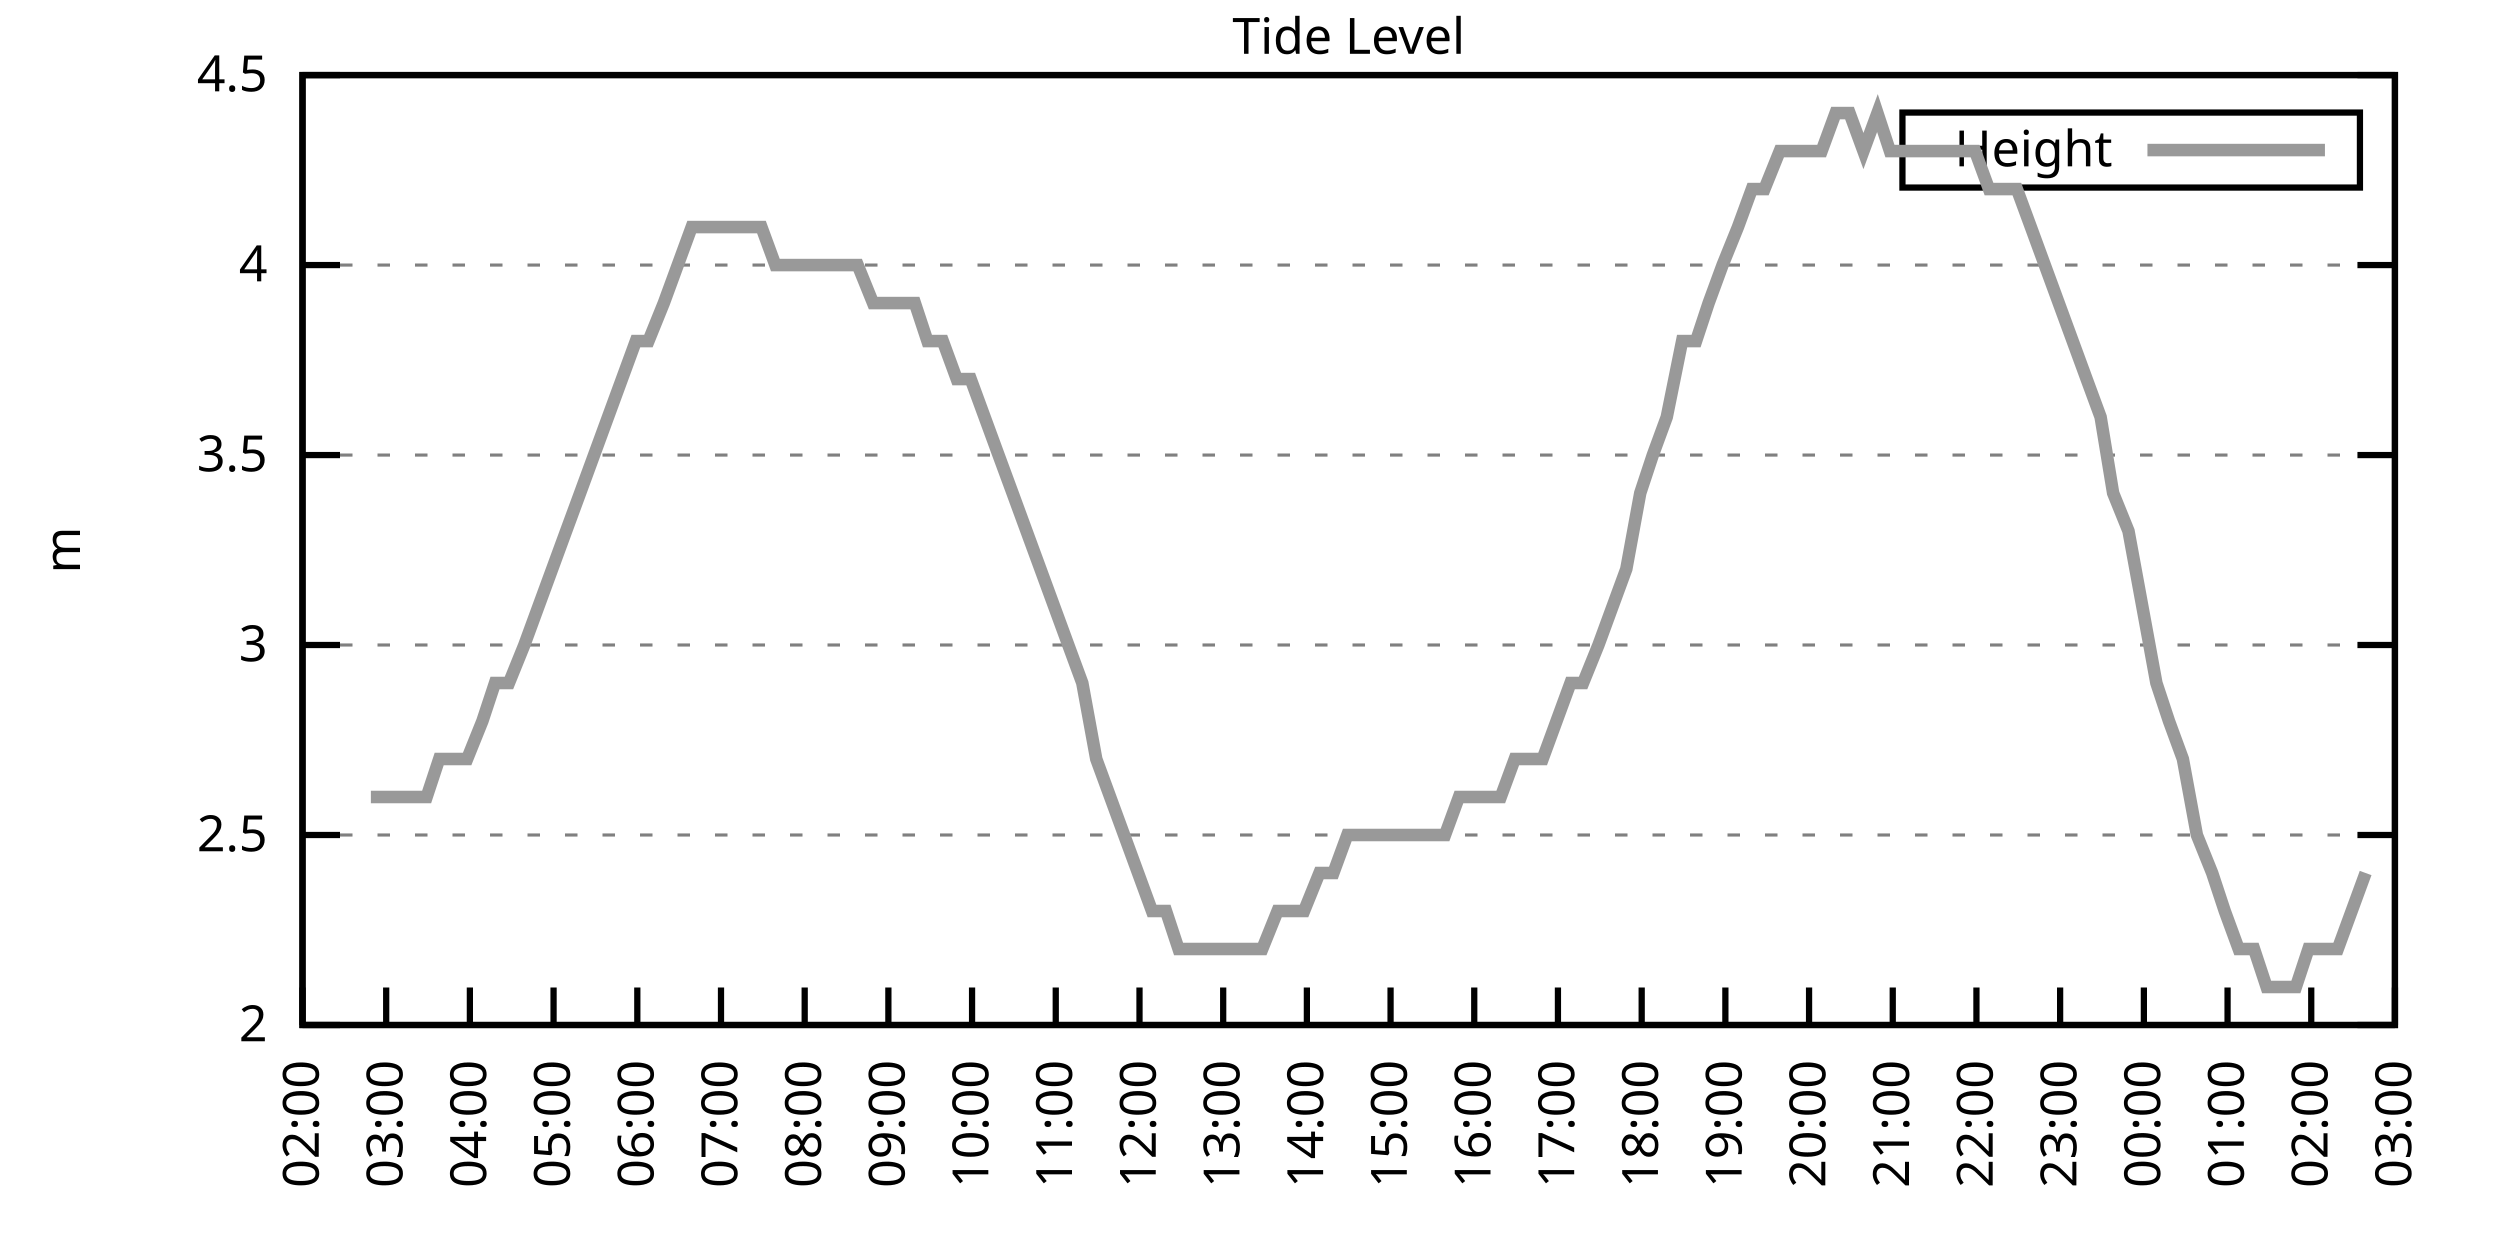
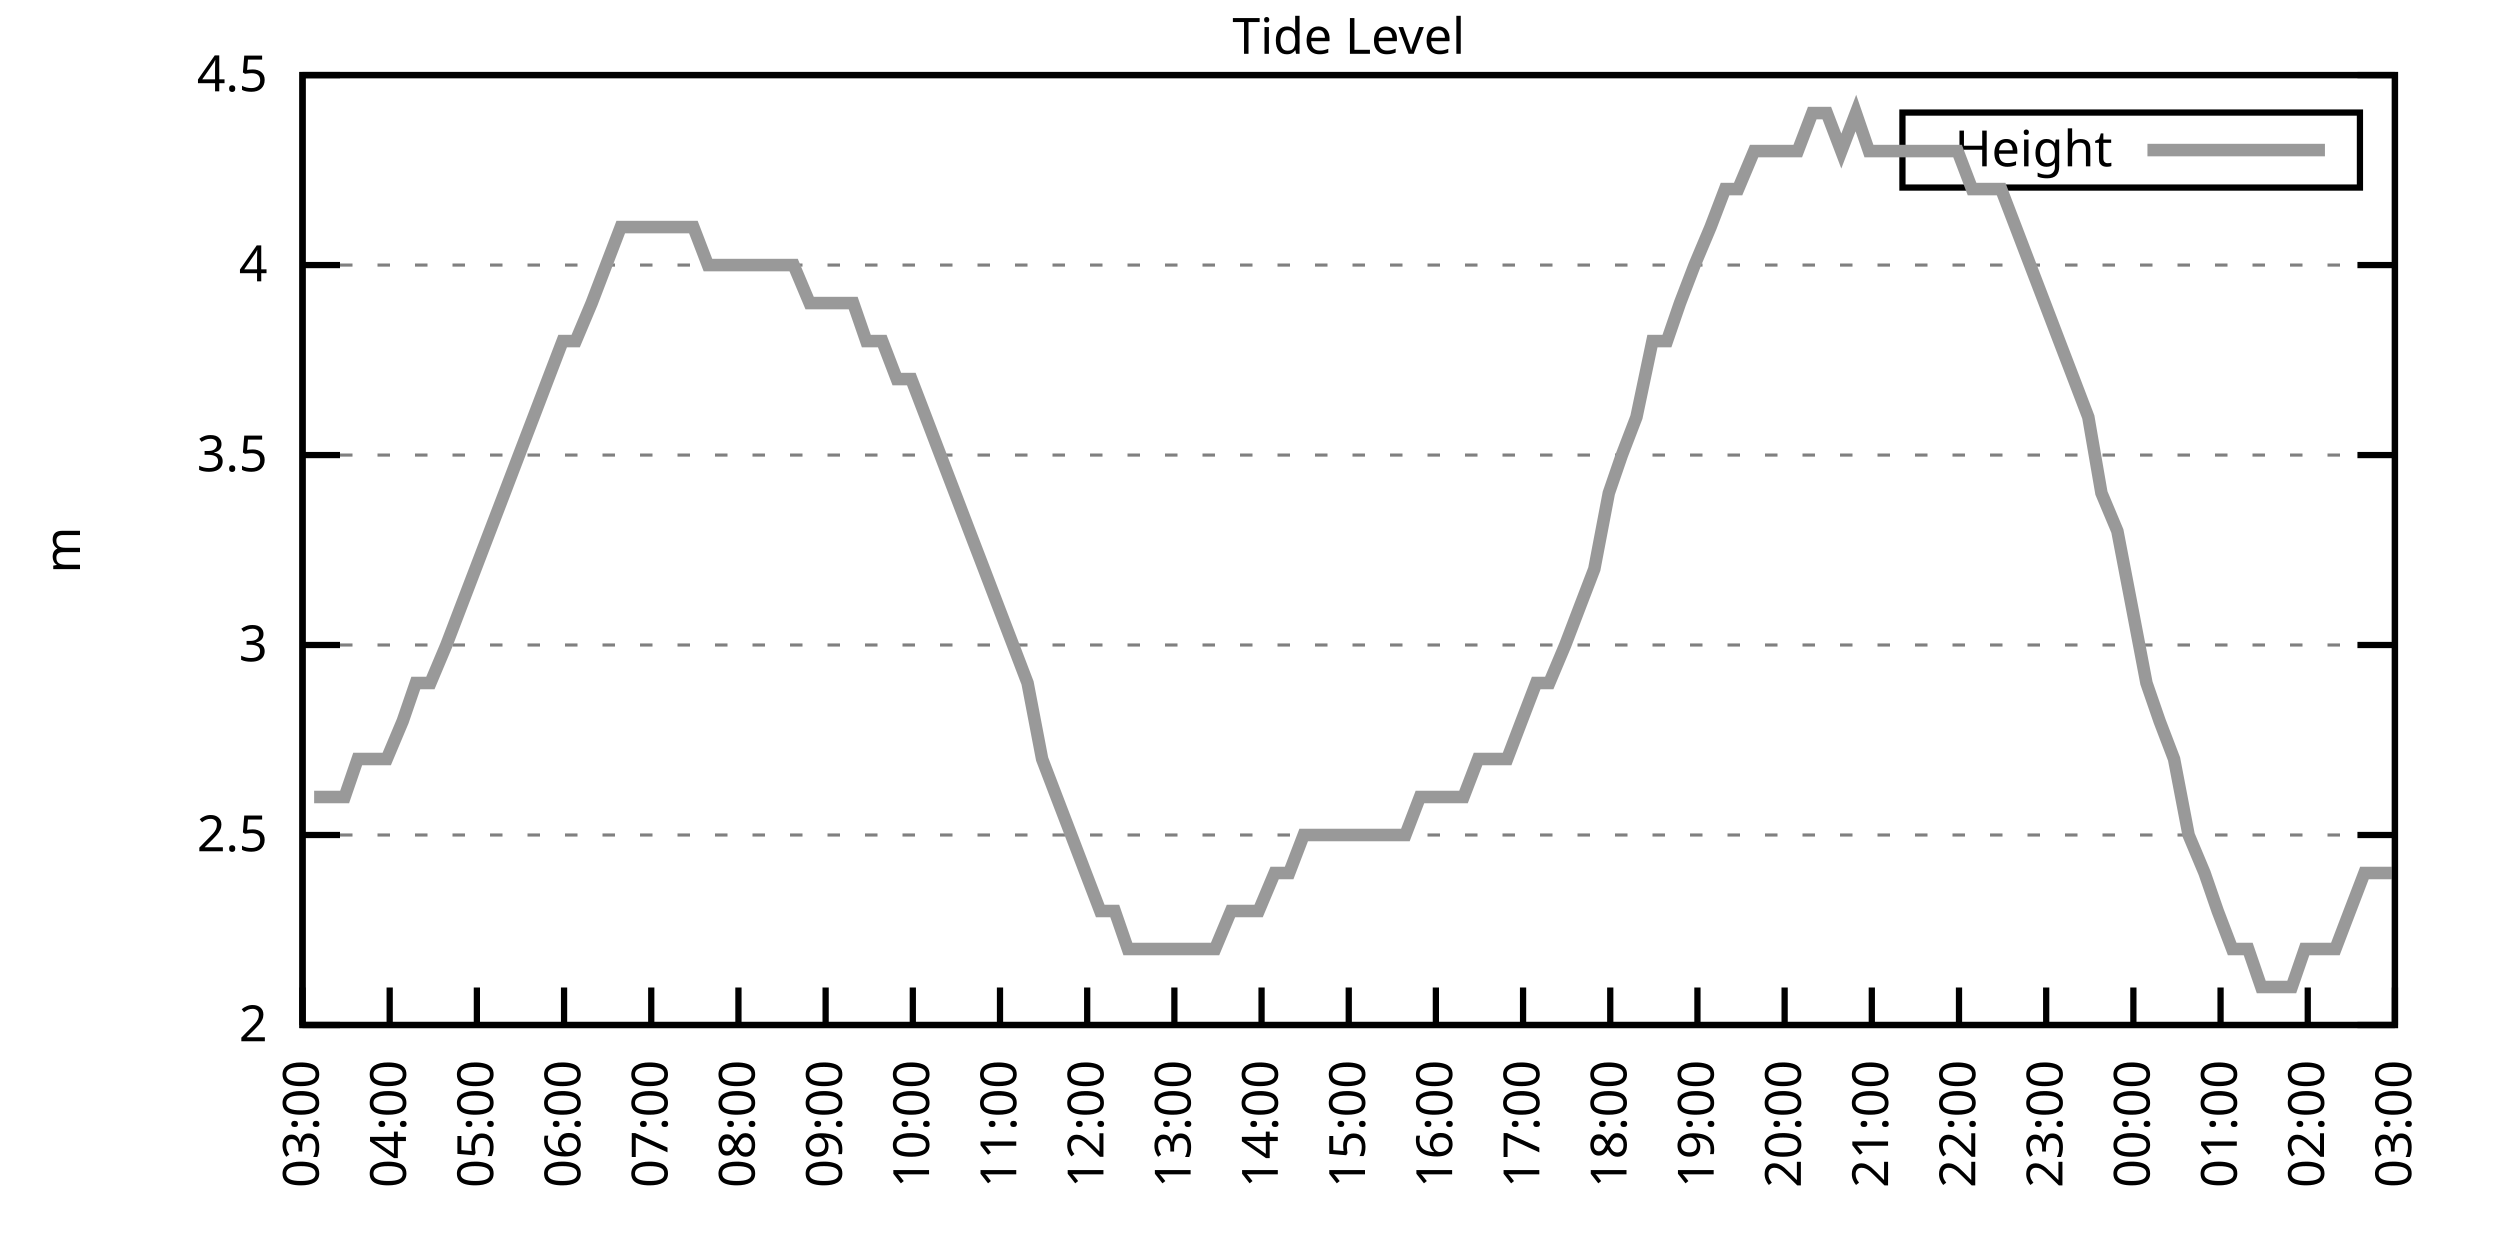
<svg xmlns="http://www.w3.org/2000/svg" xmlns:xlink="http://www.w3.org/1999/xlink" width="400" height="200" viewBox="0 0 400 200">
  <g id="gnuplot_canvas">
    <rect x="0" y="0" width="400" height="200" fill="none" />
    <defs>
      <circle id="gpDot" r="0.5" stroke-width="0.5" stroke="currentColor" />
      <path id="gpPt0" stroke-width="0.333" stroke="currentColor" d="M-1,0 h2 M0,-1 v2" />
      <path id="gpPt1" stroke-width="0.333" stroke="currentColor" d="M-1,-1 L1,1 M1,-1 L-1,1" />
      <path id="gpPt2" stroke-width="0.333" stroke="currentColor" d="M-1,0 L1,0 M0,-1 L0,1 M-1,-1 L1,1 M-1,1 L1,-1" />
      <rect id="gpPt3" stroke-width="0.333" stroke="currentColor" x="-1" y="-1" width="2" height="2" />
      <rect id="gpPt4" stroke-width="0.333" stroke="currentColor" fill="currentColor" x="-1" y="-1" width="2" height="2" />
      <circle id="gpPt5" stroke-width="0.333" stroke="currentColor" cx="0" cy="0" r="1" />
      <use xlink:href="#gpPt5" id="gpPt6" fill="currentColor" stroke="none" />
      <path id="gpPt7" stroke-width="0.333" stroke="currentColor" d="M0,-1.33 L-1.33,0.67 L1.33,0.67 z" />
      <use xlink:href="#gpPt7" id="gpPt8" fill="currentColor" stroke="none" />
      <use xlink:href="#gpPt7" id="gpPt9" stroke="currentColor" transform="rotate(180)" />
      <use xlink:href="#gpPt9" id="gpPt10" fill="currentColor" stroke="none" />
      <use xlink:href="#gpPt3" id="gpPt11" stroke="currentColor" transform="rotate(45)" />
      <use xlink:href="#gpPt11" id="gpPt12" fill="currentColor" stroke="none" />
      <path id="gpPt13" stroke-width="0.333" stroke="currentColor" d="M0,1.330 L1.265,0.411 L0.782,-1.067 L-0.782,-1.076 L-1.265,0.411 z" />
      <use xlink:href="#gpPt13" id="gpPt14" fill="currentColor" stroke="none" />
      <filter id="textbox" filterUnits="objectBoundingBox" x="0" y="0" height="1" width="1">
        <feFlood flood-color="white" flood-opacity="1" result="bgnd" />
        <feComposite in="SourceGraphic" in2="bgnd" operator="atop" />
      </filter>
      <filter id="greybox" filterUnits="objectBoundingBox" x="0" y="0" height="1" width="1">
        <feFlood flood-color="lightgrey" flood-opacity="1" result="grey" />
        <feComposite in="SourceGraphic" in2="grey" operator="atop" />
      </filter>
    </defs>
    <g fill="none" color="white" stroke="currentColor" stroke-width="1.00" stroke-linecap="butt" stroke-linejoin="miter">
</g>
    <g fill="none" color="black" stroke="currentColor" stroke-width="1.00" stroke-linecap="butt" stroke-linejoin="miter">
      <g stroke="none" shape-rendering="crispEdges">
        <polygon fill="rgb(255, 255, 255)" points="48.40,164.00 383.18,164.00 383.18,12.02 48.40,12.02 " />
      </g>
    </g>
    <g fill="none" color="black" stroke="currentColor" stroke-width="1.00" stroke-linecap="butt" stroke-linejoin="miter">
</g>
    <g fill="none" color="black" stroke="black" stroke-width="0.50" stroke-linecap="butt" stroke-linejoin="miter">
</g>
    <g fill="none" color="gray" stroke="currentColor" stroke-width="0.50" stroke-linecap="butt" stroke-linejoin="miter">
      <path stroke="gray" stroke-dasharray="2,4" class="gridline" d="M48.40,164.00 L383.19,164.00  " />
    </g>
    <g fill="none" color="gray" stroke="gray" stroke-width="1.00" stroke-linecap="butt" stroke-linejoin="miter">
</g>
    <g fill="none" color="black" stroke="currentColor" stroke-width="1.00" stroke-linecap="butt" stroke-linejoin="miter">
      <path stroke="black" d="M48.40,164.00 L54.40,164.00 M383.19,164.00 L377.19,164.00  " />
      <g transform="translate(42.80,166.60)" stroke="none" fill="black" font-family="Sans" font-size="8.00" text-anchor="end">
        <text>
          <tspan font-family="Sans"> 2</tspan>
        </text>
      </g>
    </g>
    <g fill="none" color="black" stroke="currentColor" stroke-width="1.00" stroke-linecap="butt" stroke-linejoin="miter">
</g>
    <g fill="none" color="black" stroke="black" stroke-width="0.50" stroke-linecap="butt" stroke-linejoin="miter">
</g>
    <g fill="none" color="gray" stroke="currentColor" stroke-width="0.50" stroke-linecap="butt" stroke-linejoin="miter">
      <path stroke="gray" stroke-dasharray="2,4" class="gridline" d="M48.40,133.60 L383.19,133.60  " />
    </g>
    <g fill="none" color="gray" stroke="gray" stroke-width="1.00" stroke-linecap="butt" stroke-linejoin="miter">
</g>
    <g fill="none" color="black" stroke="currentColor" stroke-width="1.00" stroke-linecap="butt" stroke-linejoin="miter">
      <path stroke="black" d="M48.40,133.60 L54.40,133.60 M383.19,133.60 L377.19,133.60  " />
      <g transform="translate(42.80,136.20)" stroke="none" fill="black" font-family="Sans" font-size="8.00" text-anchor="end">
        <text>
          <tspan font-family="Sans"> 2.5</tspan>
        </text>
      </g>
    </g>
    <g fill="none" color="black" stroke="currentColor" stroke-width="1.00" stroke-linecap="butt" stroke-linejoin="miter">
</g>
    <g fill="none" color="black" stroke="black" stroke-width="0.50" stroke-linecap="butt" stroke-linejoin="miter">
</g>
    <g fill="none" color="gray" stroke="currentColor" stroke-width="0.50" stroke-linecap="butt" stroke-linejoin="miter">
      <path stroke="gray" stroke-dasharray="2,4" class="gridline" d="M48.40,103.20 L383.19,103.20  " />
    </g>
    <g fill="none" color="gray" stroke="gray" stroke-width="1.00" stroke-linecap="butt" stroke-linejoin="miter">
</g>
    <g fill="none" color="black" stroke="currentColor" stroke-width="1.00" stroke-linecap="butt" stroke-linejoin="miter">
      <path stroke="black" d="M48.40,103.20 L54.40,103.20 M383.19,103.20 L377.19,103.20  " />
      <g transform="translate(42.80,105.80)" stroke="none" fill="black" font-family="Sans" font-size="8.00" text-anchor="end">
        <text>
          <tspan font-family="Sans"> 3</tspan>
        </text>
      </g>
    </g>
    <g fill="none" color="black" stroke="currentColor" stroke-width="1.00" stroke-linecap="butt" stroke-linejoin="miter">
</g>
    <g fill="none" color="black" stroke="black" stroke-width="0.50" stroke-linecap="butt" stroke-linejoin="miter">
</g>
    <g fill="none" color="gray" stroke="currentColor" stroke-width="0.50" stroke-linecap="butt" stroke-linejoin="miter">
      <path stroke="gray" stroke-dasharray="2,4" class="gridline" d="M48.40,72.81 L383.19,72.81  " />
    </g>
    <g fill="none" color="gray" stroke="gray" stroke-width="1.00" stroke-linecap="butt" stroke-linejoin="miter">
</g>
    <g fill="none" color="black" stroke="currentColor" stroke-width="1.00" stroke-linecap="butt" stroke-linejoin="miter">
      <path stroke="black" d="M48.40,72.81 L54.40,72.81 M383.19,72.81 L377.19,72.81  " />
      <g transform="translate(42.80,75.41)" stroke="none" fill="black" font-family="Sans" font-size="8.00" text-anchor="end">
        <text>
          <tspan font-family="Sans"> 3.5</tspan>
        </text>
      </g>
    </g>
    <g fill="none" color="black" stroke="currentColor" stroke-width="1.00" stroke-linecap="butt" stroke-linejoin="miter">
</g>
    <g fill="none" color="black" stroke="black" stroke-width="0.50" stroke-linecap="butt" stroke-linejoin="miter">
</g>
    <g fill="none" color="gray" stroke="currentColor" stroke-width="0.50" stroke-linecap="butt" stroke-linejoin="miter">
      <path stroke="gray" stroke-dasharray="2,4" class="gridline" d="M48.40,42.41 L383.19,42.41  " />
    </g>
    <g fill="none" color="gray" stroke="gray" stroke-width="1.00" stroke-linecap="butt" stroke-linejoin="miter">
</g>
    <g fill="none" color="black" stroke="currentColor" stroke-width="1.00" stroke-linecap="butt" stroke-linejoin="miter">
      <path stroke="black" d="M48.40,42.41 L54.40,42.41 M383.19,42.41 L377.19,42.41  " />
      <g transform="translate(42.80,45.01)" stroke="none" fill="black" font-family="Sans" font-size="8.00" text-anchor="end">
        <text>
          <tspan font-family="Sans"> 4</tspan>
        </text>
      </g>
    </g>
    <g fill="none" color="black" stroke="currentColor" stroke-width="1.00" stroke-linecap="butt" stroke-linejoin="miter">
</g>
    <g fill="none" color="black" stroke="black" stroke-width="0.50" stroke-linecap="butt" stroke-linejoin="miter">
</g>
    <g fill="none" color="gray" stroke="currentColor" stroke-width="0.50" stroke-linecap="butt" stroke-linejoin="miter">
      <path stroke="gray" stroke-dasharray="2,4" class="gridline" d="M48.40,12.01 L383.19,12.01  " />
    </g>
    <g fill="none" color="gray" stroke="gray" stroke-width="1.00" stroke-linecap="butt" stroke-linejoin="miter">
</g>
    <g fill="none" color="black" stroke="currentColor" stroke-width="1.00" stroke-linecap="butt" stroke-linejoin="miter">
      <path stroke="black" d="M48.40,12.01 L54.40,12.01 M383.19,12.01 L377.19,12.01  " />
      <g transform="translate(42.80,14.61)" stroke="none" fill="black" font-family="Sans" font-size="8.00" text-anchor="end">
        <text>
          <tspan font-family="Sans"> 4.5</tspan>
        </text>
      </g>
    </g>
    <g fill="none" color="black" stroke="currentColor" stroke-width="1.00" stroke-linecap="butt" stroke-linejoin="miter">
      <path stroke="black" d="M48.40,164.00 L48.40,158.00  " />
      <g transform="translate(51.00,169.60) rotate(270.00)" stroke="none" fill="black" font-family="Sans" font-size="8.00" text-anchor="end">
        <text>
-           <tspan font-family="Sans">02:00</tspan>
-         </text>
-       </g>
-     </g>
-     <g fill="none" color="black" stroke="currentColor" stroke-width="1.00" stroke-linecap="butt" stroke-linejoin="miter">
-       <path stroke="black" d="M61.79,164.00 L61.79,158.00  " />
-       <g transform="translate(64.39,169.60) rotate(270.00)" stroke="none" fill="black" font-family="Sans" font-size="8.00" text-anchor="end">
-         <text>
          <tspan font-family="Sans">03:00</tspan>
        </text>
      </g>
    </g>
    <g fill="none" color="black" stroke="currentColor" stroke-width="1.00" stroke-linecap="butt" stroke-linejoin="miter">
-       <path stroke="black" d="M75.18,164.00 L75.18,158.00  " />
-       <g transform="translate(77.78,169.60) rotate(270.00)" stroke="none" fill="black" font-family="Sans" font-size="8.00" text-anchor="end">
+       <path stroke="black" d="M62.35,164.00 L62.35,158.00  " />
+       <g transform="translate(64.95,169.60) rotate(270.00)" stroke="none" fill="black" font-family="Sans" font-size="8.00" text-anchor="end">
        <text>
          <tspan font-family="Sans">04:00</tspan>
        </text>
      </g>
    </g>
    <g fill="none" color="black" stroke="currentColor" stroke-width="1.00" stroke-linecap="butt" stroke-linejoin="miter">
-       <path stroke="black" d="M88.57,164.00 L88.57,158.00  " />
-       <g transform="translate(91.17,169.60) rotate(270.00)" stroke="none" fill="black" font-family="Sans" font-size="8.00" text-anchor="end">
+       <path stroke="black" d="M76.30,164.00 L76.30,158.00  " />
+       <g transform="translate(78.90,169.60) rotate(270.00)" stroke="none" fill="black" font-family="Sans" font-size="8.00" text-anchor="end">
        <text>
          <tspan font-family="Sans">05:00</tspan>
        </text>
      </g>
    </g>
    <g fill="none" color="black" stroke="currentColor" stroke-width="1.00" stroke-linecap="butt" stroke-linejoin="miter">
-       <path stroke="black" d="M101.97,164.00 L101.97,158.00  " />
-       <g transform="translate(104.57,169.60) rotate(270.00)" stroke="none" fill="black" font-family="Sans" font-size="8.00" text-anchor="end">
+       <path stroke="black" d="M90.25,164.00 L90.25,158.00  " />
+       <g transform="translate(92.85,169.60) rotate(270.00)" stroke="none" fill="black" font-family="Sans" font-size="8.00" text-anchor="end">
        <text>
          <tspan font-family="Sans">06:00</tspan>
        </text>
      </g>
    </g>
    <g fill="none" color="black" stroke="currentColor" stroke-width="1.00" stroke-linecap="butt" stroke-linejoin="miter">
-       <path stroke="black" d="M115.36,164.00 L115.36,158.00  " />
-       <g transform="translate(117.96,169.60) rotate(270.00)" stroke="none" fill="black" font-family="Sans" font-size="8.00" text-anchor="end">
+       <path stroke="black" d="M104.20,164.00 L104.20,158.00  " />
+       <g transform="translate(106.80,169.60) rotate(270.00)" stroke="none" fill="black" font-family="Sans" font-size="8.00" text-anchor="end">
        <text>
          <tspan font-family="Sans">07:00</tspan>
        </text>
      </g>
    </g>
    <g fill="none" color="black" stroke="currentColor" stroke-width="1.00" stroke-linecap="butt" stroke-linejoin="miter">
-       <path stroke="black" d="M128.75,164.00 L128.75,158.00  " />
-       <g transform="translate(131.35,169.60) rotate(270.00)" stroke="none" fill="black" font-family="Sans" font-size="8.00" text-anchor="end">
+       <path stroke="black" d="M118.15,164.00 L118.15,158.00  " />
+       <g transform="translate(120.75,169.60) rotate(270.00)" stroke="none" fill="black" font-family="Sans" font-size="8.00" text-anchor="end">
        <text>
          <tspan font-family="Sans">08:00</tspan>
        </text>
      </g>
    </g>
    <g fill="none" color="black" stroke="currentColor" stroke-width="1.00" stroke-linecap="butt" stroke-linejoin="miter">
-       <path stroke="black" d="M142.14,164.00 L142.14,158.00  " />
-       <g transform="translate(144.74,169.60) rotate(270.00)" stroke="none" fill="black" font-family="Sans" font-size="8.00" text-anchor="end">
+       <path stroke="black" d="M132.10,164.00 L132.10,158.00  " />
+       <g transform="translate(134.70,169.60) rotate(270.00)" stroke="none" fill="black" font-family="Sans" font-size="8.00" text-anchor="end">
        <text>
          <tspan font-family="Sans">09:00</tspan>
        </text>
      </g>
    </g>
    <g fill="none" color="black" stroke="currentColor" stroke-width="1.00" stroke-linecap="butt" stroke-linejoin="miter">
-       <path stroke="black" d="M155.53,164.00 L155.53,158.00  " />
-       <g transform="translate(158.13,169.60) rotate(270.00)" stroke="none" fill="black" font-family="Sans" font-size="8.00" text-anchor="end">
+       <path stroke="black" d="M146.05,164.00 L146.05,158.00  " />
+       <g transform="translate(148.65,169.60) rotate(270.00)" stroke="none" fill="black" font-family="Sans" font-size="8.00" text-anchor="end">
        <text>
          <tspan font-family="Sans">10:00</tspan>
        </text>
      </g>
    </g>
    <g fill="none" color="black" stroke="currentColor" stroke-width="1.00" stroke-linecap="butt" stroke-linejoin="miter">
-       <path stroke="black" d="M168.92,164.00 L168.92,158.00  " />
-       <g transform="translate(171.52,169.60) rotate(270.00)" stroke="none" fill="black" font-family="Sans" font-size="8.00" text-anchor="end">
+       <path stroke="black" d="M160.00,164.00 L160.00,158.00  " />
+       <g transform="translate(162.60,169.60) rotate(270.00)" stroke="none" fill="black" font-family="Sans" font-size="8.00" text-anchor="end">
        <text>
          <tspan font-family="Sans">11:00</tspan>
        </text>
      </g>
    </g>
    <g fill="none" color="black" stroke="currentColor" stroke-width="1.00" stroke-linecap="butt" stroke-linejoin="miter">
-       <path stroke="black" d="M182.32,164.00 L182.32,158.00  " />
-       <g transform="translate(184.92,169.60) rotate(270.00)" stroke="none" fill="black" font-family="Sans" font-size="8.00" text-anchor="end">
+       <path stroke="black" d="M173.95,164.00 L173.95,158.00  " />
+       <g transform="translate(176.55,169.60) rotate(270.00)" stroke="none" fill="black" font-family="Sans" font-size="8.00" text-anchor="end">
        <text>
          <tspan font-family="Sans">12:00</tspan>
        </text>
      </g>
    </g>
    <g fill="none" color="black" stroke="currentColor" stroke-width="1.00" stroke-linecap="butt" stroke-linejoin="miter">
-       <path stroke="black" d="M195.71,164.00 L195.71,158.00  " />
-       <g transform="translate(198.31,169.60) rotate(270.00)" stroke="none" fill="black" font-family="Sans" font-size="8.00" text-anchor="end">
+       <path stroke="black" d="M187.90,164.00 L187.90,158.00  " />
+       <g transform="translate(190.50,169.60) rotate(270.00)" stroke="none" fill="black" font-family="Sans" font-size="8.00" text-anchor="end">
        <text>
          <tspan font-family="Sans">13:00</tspan>
        </text>
      </g>
    </g>
    <g fill="none" color="black" stroke="currentColor" stroke-width="1.00" stroke-linecap="butt" stroke-linejoin="miter">
-       <path stroke="black" d="M209.10,164.00 L209.10,158.00  " />
-       <g transform="translate(211.70,169.60) rotate(270.00)" stroke="none" fill="black" font-family="Sans" font-size="8.00" text-anchor="end">
+       <path stroke="black" d="M201.85,164.00 L201.85,158.00  " />
+       <g transform="translate(204.45,169.60) rotate(270.00)" stroke="none" fill="black" font-family="Sans" font-size="8.00" text-anchor="end">
        <text>
          <tspan font-family="Sans">14:00</tspan>
        </text>
      </g>
    </g>
    <g fill="none" color="black" stroke="currentColor" stroke-width="1.00" stroke-linecap="butt" stroke-linejoin="miter">
-       <path stroke="black" d="M222.49,164.00 L222.49,158.00  " />
-       <g transform="translate(225.09,169.60) rotate(270.00)" stroke="none" fill="black" font-family="Sans" font-size="8.00" text-anchor="end">
+       <path stroke="black" d="M215.80,164.00 L215.80,158.00  " />
+       <g transform="translate(218.40,169.60) rotate(270.00)" stroke="none" fill="black" font-family="Sans" font-size="8.00" text-anchor="end">
        <text>
          <tspan font-family="Sans">15:00</tspan>
        </text>
      </g>
    </g>
    <g fill="none" color="black" stroke="currentColor" stroke-width="1.00" stroke-linecap="butt" stroke-linejoin="miter">
-       <path stroke="black" d="M235.88,164.00 L235.88,158.00  " />
-       <g transform="translate(238.48,169.60) rotate(270.00)" stroke="none" fill="black" font-family="Sans" font-size="8.00" text-anchor="end">
+       <path stroke="black" d="M229.74,164.00 L229.74,158.00  " />
+       <g transform="translate(232.34,169.60) rotate(270.00)" stroke="none" fill="black" font-family="Sans" font-size="8.00" text-anchor="end">
        <text>
          <tspan font-family="Sans">16:00</tspan>
        </text>
      </g>
    </g>
    <g fill="none" color="black" stroke="currentColor" stroke-width="1.00" stroke-linecap="butt" stroke-linejoin="miter">
-       <path stroke="black" d="M249.27,164.00 L249.27,158.00  " />
-       <g transform="translate(251.87,169.60) rotate(270.00)" stroke="none" fill="black" font-family="Sans" font-size="8.00" text-anchor="end">
+       <path stroke="black" d="M243.69,164.00 L243.69,158.00  " />
+       <g transform="translate(246.29,169.60) rotate(270.00)" stroke="none" fill="black" font-family="Sans" font-size="8.00" text-anchor="end">
        <text>
          <tspan font-family="Sans">17:00</tspan>
        </text>
      </g>
    </g>
    <g fill="none" color="black" stroke="currentColor" stroke-width="1.00" stroke-linecap="butt" stroke-linejoin="miter">
-       <path stroke="black" d="M262.67,164.00 L262.67,158.00  " />
-       <g transform="translate(265.27,169.60) rotate(270.00)" stroke="none" fill="black" font-family="Sans" font-size="8.00" text-anchor="end">
+       <path stroke="black" d="M257.64,164.00 L257.64,158.00  " />
+       <g transform="translate(260.24,169.60) rotate(270.00)" stroke="none" fill="black" font-family="Sans" font-size="8.00" text-anchor="end">
        <text>
          <tspan font-family="Sans">18:00</tspan>
        </text>
      </g>
    </g>
    <g fill="none" color="black" stroke="currentColor" stroke-width="1.00" stroke-linecap="butt" stroke-linejoin="miter">
-       <path stroke="black" d="M276.06,164.00 L276.06,158.00  " />
-       <g transform="translate(278.66,169.60) rotate(270.00)" stroke="none" fill="black" font-family="Sans" font-size="8.00" text-anchor="end">
+       <path stroke="black" d="M271.59,164.00 L271.59,158.00  " />
+       <g transform="translate(274.19,169.60) rotate(270.00)" stroke="none" fill="black" font-family="Sans" font-size="8.00" text-anchor="end">
        <text>
          <tspan font-family="Sans">19:00</tspan>
        </text>
      </g>
    </g>
    <g fill="none" color="black" stroke="currentColor" stroke-width="1.00" stroke-linecap="butt" stroke-linejoin="miter">
-       <path stroke="black" d="M289.45,164.00 L289.45,158.00  " />
-       <g transform="translate(292.05,169.60) rotate(270.00)" stroke="none" fill="black" font-family="Sans" font-size="8.00" text-anchor="end">
+       <path stroke="black" d="M285.54,164.00 L285.54,158.00  " />
+       <g transform="translate(288.14,169.60) rotate(270.00)" stroke="none" fill="black" font-family="Sans" font-size="8.00" text-anchor="end">
        <text>
          <tspan font-family="Sans">20:00</tspan>
        </text>
      </g>
    </g>
    <g fill="none" color="black" stroke="currentColor" stroke-width="1.00" stroke-linecap="butt" stroke-linejoin="miter">
-       <path stroke="black" d="M302.84,164.00 L302.84,158.00  " />
-       <g transform="translate(305.44,169.60) rotate(270.00)" stroke="none" fill="black" font-family="Sans" font-size="8.00" text-anchor="end">
+       <path stroke="black" d="M299.49,164.00 L299.49,158.00  " />
+       <g transform="translate(302.09,169.60) rotate(270.00)" stroke="none" fill="black" font-family="Sans" font-size="8.00" text-anchor="end">
        <text>
          <tspan font-family="Sans">21:00</tspan>
        </text>
      </g>
    </g>
    <g fill="none" color="black" stroke="currentColor" stroke-width="1.00" stroke-linecap="butt" stroke-linejoin="miter">
-       <path stroke="black" d="M316.23,164.00 L316.23,158.00  " />
-       <g transform="translate(318.83,169.60) rotate(270.00)" stroke="none" fill="black" font-family="Sans" font-size="8.00" text-anchor="end">
+       <path stroke="black" d="M313.44,164.00 L313.44,158.00  " />
+       <g transform="translate(316.04,169.60) rotate(270.00)" stroke="none" fill="black" font-family="Sans" font-size="8.00" text-anchor="end">
        <text>
          <tspan font-family="Sans">22:00</tspan>
        </text>
      </g>
    </g>
    <g fill="none" color="black" stroke="currentColor" stroke-width="1.00" stroke-linecap="butt" stroke-linejoin="miter">
-       <path stroke="black" d="M329.62,164.00 L329.62,158.00  " />
-       <g transform="translate(332.22,169.60) rotate(270.00)" stroke="none" fill="black" font-family="Sans" font-size="8.00" text-anchor="end">
+       <path stroke="black" d="M327.39,164.00 L327.39,158.00  " />
+       <g transform="translate(329.99,169.60) rotate(270.00)" stroke="none" fill="black" font-family="Sans" font-size="8.00" text-anchor="end">
        <text>
          <tspan font-family="Sans">23:00</tspan>
        </text>
      </g>
    </g>
    <g fill="none" color="black" stroke="currentColor" stroke-width="1.00" stroke-linecap="butt" stroke-linejoin="miter">
-       <path stroke="black" d="M343.02,164.00 L343.02,158.00  " />
-       <g transform="translate(345.62,169.60) rotate(270.00)" stroke="none" fill="black" font-family="Sans" font-size="8.00" text-anchor="end">
+       <path stroke="black" d="M341.34,164.00 L341.34,158.00  " />
+       <g transform="translate(343.94,169.60) rotate(270.00)" stroke="none" fill="black" font-family="Sans" font-size="8.00" text-anchor="end">
        <text>
          <tspan font-family="Sans">00:00</tspan>
        </text>
      </g>
    </g>
    <g fill="none" color="black" stroke="currentColor" stroke-width="1.00" stroke-linecap="butt" stroke-linejoin="miter">
-       <path stroke="black" d="M356.41,164.00 L356.41,158.00  " />
-       <g transform="translate(359.01,169.60) rotate(270.00)" stroke="none" fill="black" font-family="Sans" font-size="8.00" text-anchor="end">
+       <path stroke="black" d="M355.29,164.00 L355.29,158.00  " />
+       <g transform="translate(357.89,169.60) rotate(270.00)" stroke="none" fill="black" font-family="Sans" font-size="8.00" text-anchor="end">
        <text>
          <tspan font-family="Sans">01:00</tspan>
        </text>
      </g>
    </g>
    <g fill="none" color="black" stroke="currentColor" stroke-width="1.00" stroke-linecap="butt" stroke-linejoin="miter">
-       <path stroke="black" d="M369.80,164.00 L369.80,158.00  " />
-       <g transform="translate(372.40,169.60) rotate(270.00)" stroke="none" fill="black" font-family="Sans" font-size="8.00" text-anchor="end">
+       <path stroke="black" d="M369.24,164.00 L369.24,158.00  " />
+       <g transform="translate(371.84,169.60) rotate(270.00)" stroke="none" fill="black" font-family="Sans" font-size="8.00" text-anchor="end">
        <text>
          <tspan font-family="Sans">02:00</tspan>
        </text>
      </g>
    </g>
    <g fill="none" color="black" stroke="currentColor" stroke-width="1.00" stroke-linecap="butt" stroke-linejoin="miter">
      <path stroke="black" d="M383.19,164.00 L383.19,158.00  " />
      <g transform="translate(385.79,169.60) rotate(270.00)" stroke="none" fill="black" font-family="Sans" font-size="8.00" text-anchor="end">
        <text>
          <tspan font-family="Sans">03:00</tspan>
        </text>
      </g>
    </g>
    <g fill="none" color="black" stroke="currentColor" stroke-width="1.00" stroke-linecap="butt" stroke-linejoin="miter">
</g>
    <g fill="none" color="black" stroke="currentColor" stroke-width="1.00" stroke-linecap="butt" stroke-linejoin="miter">
      <path stroke="black" d="M48.40,12.01 L48.40,164.00 L383.19,164.00 L383.19,12.01 L48.40,12.01 Z  " />
    </g>
    <g fill="none" color="black" stroke="currentColor" stroke-width="1.00" stroke-linecap="butt" stroke-linejoin="miter">
</g>
    <g fill="none" color="black" stroke="currentColor" stroke-width="1.00" stroke-linecap="butt" stroke-linejoin="miter">
      <path stroke="black" d="M304.39,30.01 L304.39,18.01 L377.59,18.01 L377.59,30.01 L304.39,30.01 Z  " />
    </g>
    <g id="Tide_level_plot_1">
      <g fill="none" color="white" stroke="black" stroke-width="2.00" stroke-linecap="butt" stroke-linejoin="miter">
</g>
      <g fill="none" color="black" stroke="currentColor" stroke-width="2.00" stroke-linecap="butt" stroke-linejoin="miter">
        <g transform="translate(337.99,26.61)" stroke="none" fill="black" font-family="Sans" font-size="8.00" text-anchor="end">
          <text>
            <tspan font-family="Sans">Height</tspan>
          </text>
        </g>
      </g>
      <g fill="none" color="black" stroke="currentColor" stroke-width="2.00" stroke-linecap="butt" stroke-linejoin="miter">
-         <path stroke="rgb(153, 153, 153)" d="M343.59,24.01 L371.99,24.01 M59.34,127.52 L61.57,127.52 L63.58,127.52 L66.03,127.52 L68.26,127.52 L70.27,121.44   L72.73,121.44 L74.74,121.44 L77.19,115.36 L79.20,109.28 L81.43,109.28 L83.89,103.20 L86.12,97.12 L90.58,84.97   L92.82,78.89 L95.05,72.81 L97.28,66.73 L99.51,60.65 L101.74,54.57 L103.75,54.57 L106.21,48.49 L108.44,42.41   L110.67,36.33 L112.68,36.33 L114.91,36.33 L117.14,36.33 L119.38,36.33 L121.83,36.33 L124.06,42.41 L126.29,42.41   L128.53,42.41 L130.76,42.41 L132.99,42.41 L135.22,42.41 L137.23,42.41 L139.69,48.49 L141.69,48.49 L144.15,48.49   L146.38,48.49 L148.39,54.57 L150.85,54.57 L153.08,60.65 L155.31,60.65 L157.54,66.73 L159.77,72.81 L162.01,78.89   L164.24,84.97 L166.47,91.04 L168.70,97.12 L170.93,103.20 L173.17,109.28 L175.40,121.44 L177.63,127.52 L179.86,133.60   L182.09,139.68 L184.32,145.76 L186.56,145.76 L188.57,151.84 L190.80,151.84 L193.03,151.84 L195.26,151.84 L197.72,151.84   L199.73,151.84 L201.96,151.84 L204.41,145.76 L206.42,145.76 L208.65,145.76 L211.11,139.68 L213.34,139.68 L215.57,133.60   L217.80,133.60 L219.81,133.60 L222.04,133.60 L224.50,133.60 L226.73,133.60 L228.96,133.60 L231.20,133.60 L233.43,127.52   L235.66,127.52 L237.89,127.52 L240.12,127.52 L242.36,121.44 L244.36,121.44 L246.82,121.44 L249.05,115.36 L251.28,109.28   L253.29,109.28 L255.75,103.20 L257.98,97.12 L260.21,91.04 L262.44,78.89 L264.45,72.81 L266.68,66.73 L269.14,54.57   L271.37,54.57 L273.38,48.49 L275.61,42.41 L278.07,36.33 L280.30,30.25 L282.31,30.25 L284.76,24.17 L286.99,24.17   L289.23,24.17 L291.46,24.17 L293.69,18.09 L295.92,18.09 L298.15,24.17 L300.39,18.09 L302.39,24.17 L304.63,24.17   L307.08,24.17 L309.09,24.17 L311.54,24.17 L313.78,24.17 L316.01,24.17 L318.24,30.25 L320.47,30.25 L322.70,30.25   L324.94,36.33 L327.17,42.41 L329.40,48.49 L331.63,54.57 L333.86,60.65 L336.10,66.73 L338.10,78.89 L340.56,84.97   L342.79,97.12 L345.02,109.28 L347.03,115.36 L349.26,121.44 L351.50,133.60 L353.95,139.68 L355.96,145.76 L358.19,151.84   L360.65,151.84 L362.66,157.92 L364.89,157.92 L367.34,157.92 L369.35,151.84 L371.81,151.84 L374.04,151.84 L376.27,145.76   L378.50,139.68  " />
+         <path stroke="rgb(153, 153, 153)" d="M343.59,24.01 L371.99,24.01 M50.26,127.52 L52.82,127.52 L55.14,127.52 L57.23,121.44 L59.79,121.44 L61.88,121.44   L64.44,115.36 L66.53,109.28 L68.86,109.28 L71.42,103.20 L73.74,97.12 L78.39,84.97 L80.72,78.89 L83.04,72.81   L85.37,66.73 L87.69,60.65 L90.02,54.57 L92.11,54.57 L94.67,48.49 L96.99,42.41 L99.32,36.33 L101.41,36.33   L103.73,36.33 L106.06,36.33 L108.38,36.33 L110.94,36.33 L113.27,42.41 L115.59,42.41 L117.92,42.41 L120.24,42.41   L122.57,42.41 L124.89,42.41 L126.98,42.41 L129.54,48.49 L131.63,48.49 L134.19,48.49 L136.51,48.49 L138.61,54.57   L141.16,54.57 L143.49,60.65 L145.81,60.65 L148.14,66.73 L150.46,72.81 L152.79,78.89 L155.11,84.97 L157.44,91.04   L159.76,97.12 L162.09,103.20 L164.41,109.28 L166.74,121.44 L169.06,127.52 L171.39,133.60 L173.71,139.68 L176.04,145.76   L178.36,145.76 L180.46,151.84 L182.78,151.84 L185.11,151.84 L187.43,151.84 L189.99,151.84 L192.08,151.84 L194.41,151.84   L196.96,145.76 L199.06,145.76 L201.38,145.76 L203.94,139.68 L206.26,139.68 L208.59,133.60 L210.91,133.60 L213.01,133.60   L215.33,133.60 L217.89,133.60 L220.21,133.60 L222.54,133.60 L224.86,133.60 L227.19,127.52 L229.51,127.52 L231.84,127.52   L234.16,127.52 L236.49,121.44 L238.58,121.44 L241.14,121.44 L243.46,115.36 L245.79,109.28 L247.88,109.28 L250.44,103.20   L252.76,97.12 L255.09,91.04 L257.41,78.89 L259.50,72.81 L261.83,66.73 L264.39,54.57 L266.71,54.57 L268.80,48.49   L271.13,42.41 L273.69,36.33 L276.01,30.25 L278.10,30.25 L280.66,24.17 L282.99,24.17 L285.31,24.17 L287.64,24.17   L289.96,18.09 L292.29,18.09 L294.61,24.17 L296.94,18.09 L299.03,24.17 L301.35,24.17 L303.91,24.17 L306.00,24.17   L308.56,24.17 L310.88,24.17 L313.21,24.17 L315.53,30.25 L317.86,30.25 L320.18,30.25 L322.51,36.33 L324.83,42.41   L327.16,48.49 L329.48,54.57 L331.81,60.65 L334.13,66.73 L336.23,78.89 L338.78,84.97 L341.11,97.12 L343.43,109.28   L345.53,115.36 L347.85,121.44 L350.18,133.60 L352.73,139.68 L354.83,145.76 L357.15,151.84 L359.71,151.84 L361.80,157.92   L364.13,157.92 L366.68,157.92 L368.78,151.84 L371.33,151.84 L373.66,151.84 L375.98,145.76 L378.31,139.68 L380.63,139.68   L382.96,139.68  " />
      </g>
    </g>
    <g fill="none" color="black" stroke="currentColor" stroke-width="2.00" stroke-linecap="butt" stroke-linejoin="miter">
</g>
    <g fill="none" color="black" stroke="black" stroke-width="1.00" stroke-linecap="butt" stroke-linejoin="miter">
</g>
    <g fill="none" color="black" stroke="currentColor" stroke-width="1.00" stroke-linecap="butt" stroke-linejoin="miter">
      <path stroke="black" d="M48.40,12.01 L48.40,164.00 L383.19,164.00 L383.19,12.01 L48.40,12.01 Z  " />
      <g transform="translate(12.80,88.01) rotate(270.00)" stroke="none" fill="black" font-family="Sans" font-size="8.00" text-anchor="middle">
        <text>
          <tspan font-family="Sans">m</tspan>
        </text>
      </g>
    </g>
    <g fill="none" color="black" stroke="currentColor" stroke-width="1.00" stroke-linecap="butt" stroke-linejoin="miter">
</g>
    <g fill="none" color="black" stroke="currentColor" stroke-width="1.00" stroke-linecap="butt" stroke-linejoin="miter">
      <g transform="translate(215.79,8.61)" stroke="none" fill="black" font-family="Sans" font-size="8.00" text-anchor="middle">
        <text>
          <tspan font-family="Sans">Tide Level</tspan>
        </text>
      </g>
    </g>
    <g fill="none" color="black" stroke="currentColor" stroke-width="1.00" stroke-linecap="butt" stroke-linejoin="miter">
</g>
  </g>
</svg>
